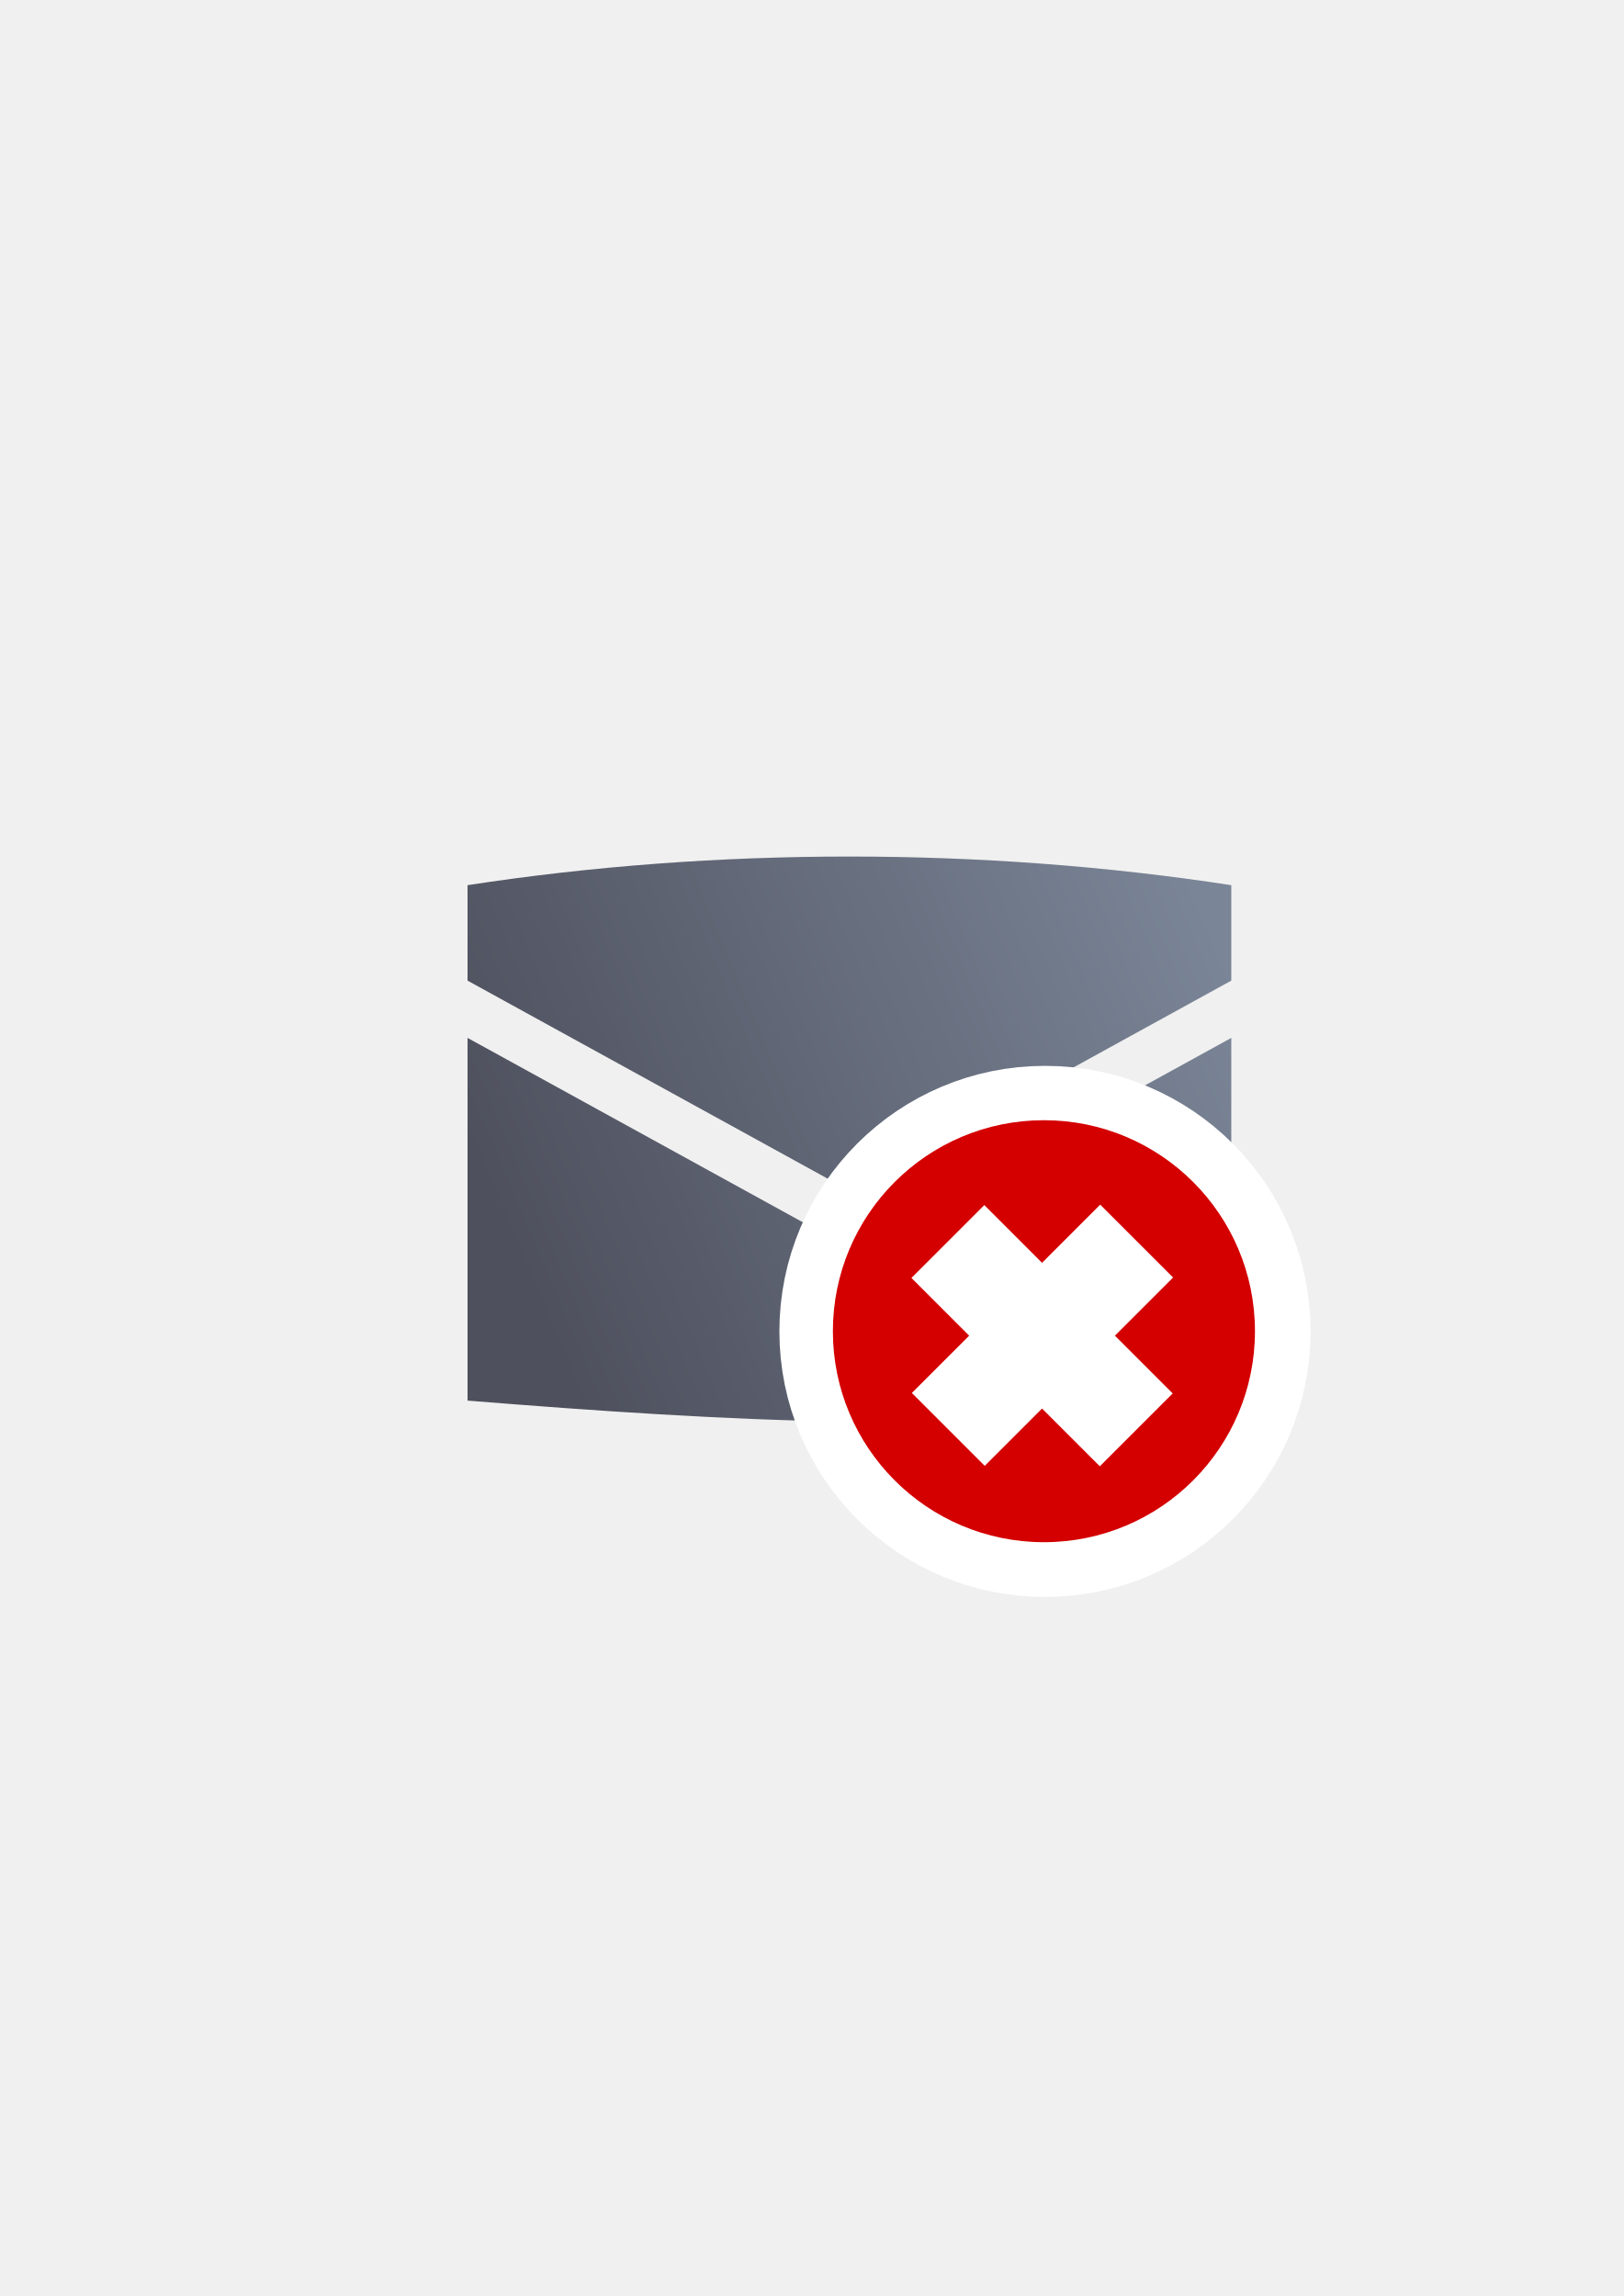
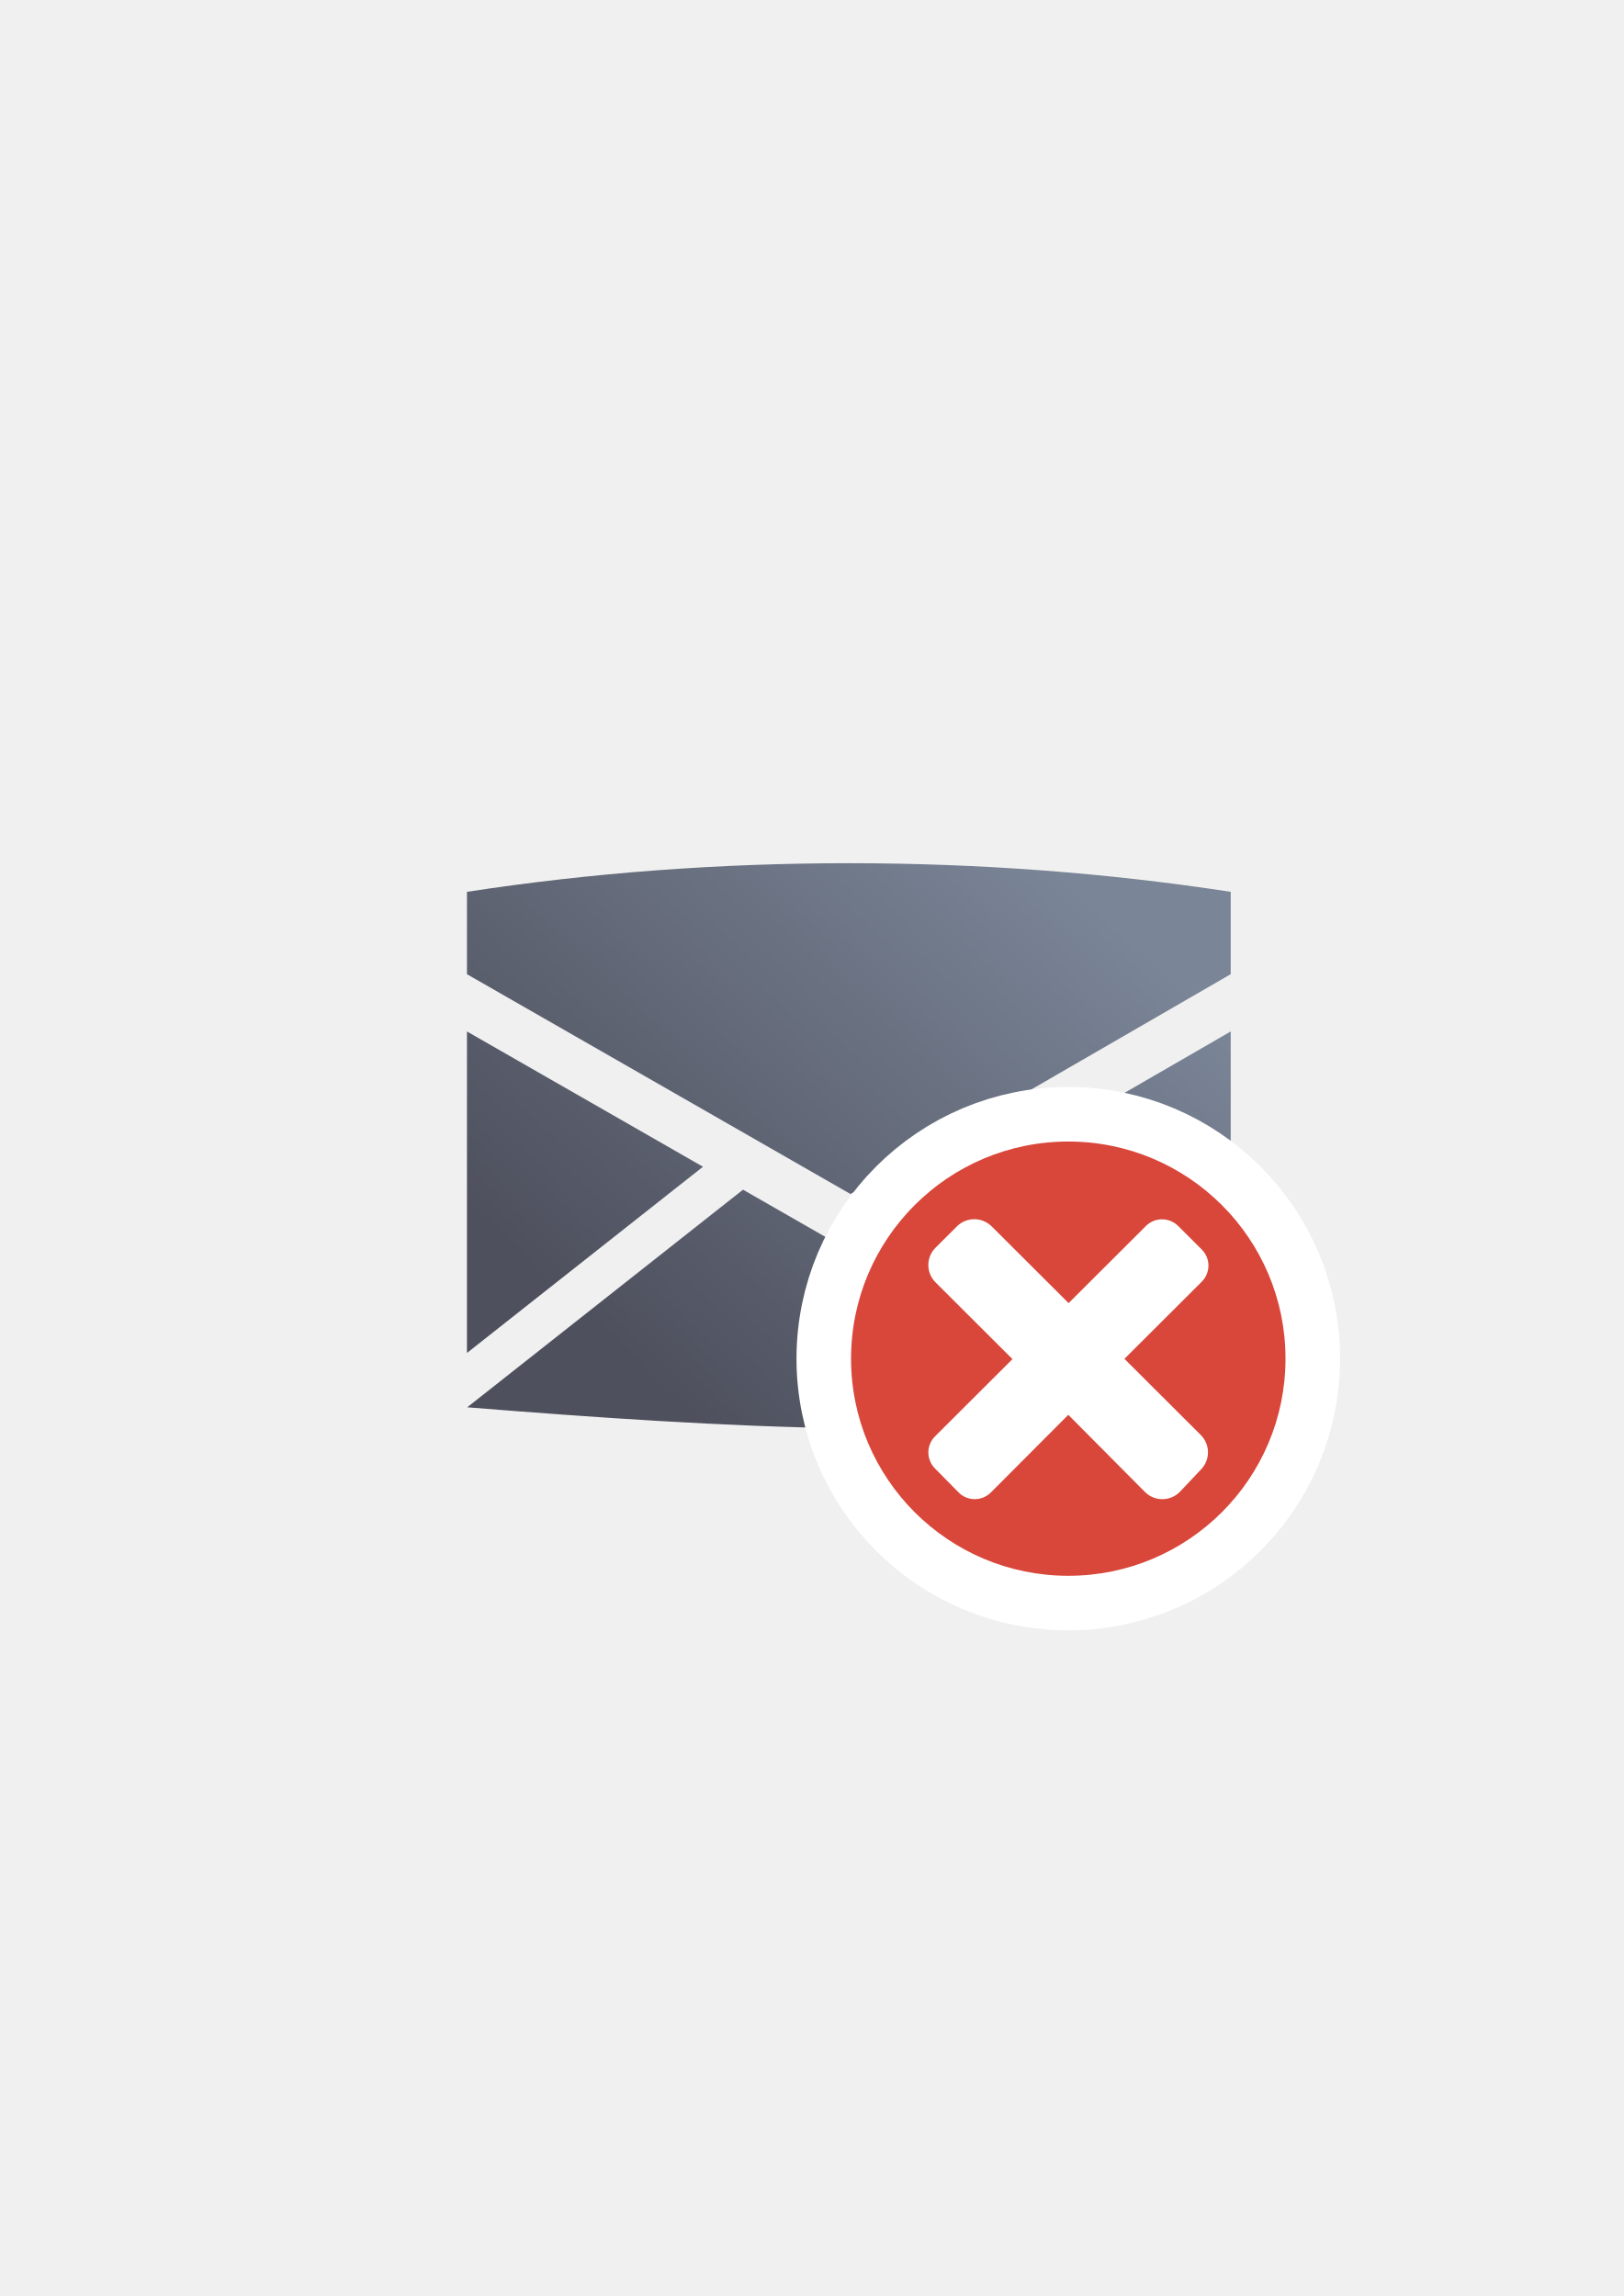
<svg xmlns="http://www.w3.org/2000/svg" xmlns:xlink="http://www.w3.org/1999/xlink" width="210mm" height="297mm" viewBox="0 0 744.094 1052.362" id="svg2" version="1.1">
  <defs id="defs4">
-     <linearGradient id="linearGradient4190">
-       <stop style="stop-color:#4e505d;stop-opacity:1;" offset="0" id="stop4192" />
-       <stop style="stop-color:#7a8597;stop-opacity:1" offset="1" id="stop4194" />
-     </linearGradient>
    <linearGradient id="linearGradient2224">
      <stop id="stop2226" offset="0" style="stop-color:#7c7c7c;stop-opacity:1;" />
      <stop id="stop2228" offset="1" style="stop-color:#b8b8b8;stop-opacity:1;" />
    </linearGradient>
    <linearGradient id="linearGradient15218">
      <stop id="stop15220" offset="0" style="stop-color:#eeeeef;stop-opacity:1;" />
      <stop id="stop2736" offset="0.599" style="stop-color:#d3d7cf;stop-opacity:1;" />
      <stop id="stop2738" offset="0.828" style="stop-color:#ffffff;stop-opacity:1;" />
      <stop id="stop15222" offset="1" style="stop-color:#d3d7cf;stop-opacity:1;" />
    </linearGradient>
    <pattern y="0" x="0" height="6" width="6" patternUnits="userSpaceOnUse" id="EMFhbasepattern" />
-     <linearGradient xlink:href="#linearGradient4190" id="linearGradient4196" x1="226.282" y1="587.279" x2="580.181" y2="437.372" gradientUnits="userSpaceOnUse" gradientTransform="matrix(0.9172619,0,0,0.9172619,31.34818,41.89346)" />
+     <linearGradient gradientTransform="matrix(1.907357,0,0,1.907357,-584.2215,-746.5114)" xlink:href="#linearGradient4196" id="linearGradient4225" x1="446.93" y1="707.07" x2="552.969" y2="592.804" gradientUnits="userSpaceOnUse" />
+     <linearGradient id="linearGradient4196">
+       <stop style="stop-color:#4e505d;stop-opacity:1;" offset="0" id="stop4198" />
+       <stop style="stop-color:#7a8597;stop-opacity:1" offset="1" id="stop4200" />
+     </linearGradient>
  </defs>
  <g id="layer1">
-     <rect style="fill:none;fill-rule:evenodd;stroke:none;stroke-width:1px;stroke-linecap:butt;stroke-linejoin:miter;stroke-opacity:1" id="rect3336" width="400" height="400" x="189.145" y="322.27" />
-     <g id="g4194" />
-     <g transform="translate(0.4706725,0.08819595)" id="g4200-6" style="stroke:#ffffff;stroke-width:50;stroke-miterlimit:4;stroke-dasharray:none">
-       <path id="path3361-9" d="m 430.438,592.276 82.276,82.276 24.683,-24.683 -82.276,-82.276 z" style="fill:#ffffff;fill-opacity:1;fill-rule:nonzero;stroke:#ffffff;stroke-width:50;stroke-miterlimit:4;stroke-dasharray:none" />
-       <path style="fill:#ffffff;fill-opacity:1;fill-rule:nonzero;stroke:#ffffff;stroke-width:50;stroke-miterlimit:4;stroke-dasharray:none" d="m 455.352,674.29 82.276,-82.276 -24.683,-24.683 -82.276,82.276 z" id="path3361-1-7" />
+     <g id="g4185">
+       <g transform="translate(40.72446,39.08834)" id="g4180">
+         <rect style="fill:none;fill-rule:evenodd;stroke:none;stroke-width:1px;stroke-linecap:butt;stroke-linejoin:miter;stroke-opacity:1" id="rect3336" width="400" height="400" x="148.404" y="283.112" />
+         <g transform="translate(-40.741,-39.15787)" id="g4194-1" />
+         <path style="fill:url(#linearGradient4225);fill-opacity:1;fill-rule:evenodd;stroke:none;stroke-width:1px;stroke-linecap:butt;stroke-linejoin:miter;stroke-opacity:1" d="m 348.271,356.555 c -59.062,0 -118.125,4.375 -175,13.125 l 0,37.75 175.75,100.75 174.25,-100.75 0,-37.75 c -56.875,-8.75 -115.938,-13.125 -175,-13.125 z m -175,77.125 0,147.352 108.156,-85.35 -108.156,-62.002 z m 350,0 -107.029,61.885 107.029,85.547 0,-147.432 z m -124.955,72.248 -49.295,28.502 -49.322,-28.273 0,0.105 -126.311,99.678 c 117.083,9.378 234.036,16.417 349.688,0.018 l -124.76,-99.721 0,-0.309 z" id="path4169" />
+       </g>
+       <g id="g4194" transform="translate(0.16886,-1.924448)" />
+       <path id="path4222" d="m 589.109,622.737 c 0,-54.972 -44.562,-99.522 -99.548,-99.522 -54.986,0 -99.549,44.55 -99.549,99.522 0,54.971 44.562,99.522 99.549,99.522 54.986,0 99.548,-44.55 99.548,-99.522 z" style="fill:#d9463a;fill-opacity:1;fill-rule:evenodd;stroke:#ffffff;stroke-width:50;stroke-linejoin:round;stroke-miterlimit:4;stroke-dasharray:none;stroke-opacity:1" />
+       <path style="fill:#d9463a;fill-opacity:1;fill-rule:evenodd;stroke:none;stroke-width:16;stroke-miterlimit:4;stroke-dasharray:none;stroke-opacity:1" d="m 589.109,622.737 c 0,-54.972 -44.562,-99.522 -99.548,-99.522 -54.986,0 -99.549,44.55 -99.549,99.522 0,54.971 44.562,99.522 99.549,99.522 54.986,0 99.548,-44.55 99.548,-99.522 z" id="path3359" />
+       <path id="rect4217" d="m 550.263,673.644 c 4.426,-4.416 4.423,-11.527 -0.002,-15.943 l -34.967,-34.888 35.422,-35.342 c 4.103,-4.094 4.1,-10.687 -0.002,-14.781 l -10.775,-10.75 c -4.103,-4.094 -10.711,-4.097 -14.814,-0.002 l -35.422,35.342 -35.231,-35.152 c -4.426,-4.416 -11.55,-4.416 -15.976,0 l -9.746,9.725 c -4.426,4.416 -4.426,11.524 0,15.94 l 35.231,35.152 -35.466,35.386 c -4.103,4.094 -4.1,10.687 0.002,14.781 l 10.775,10.933 c 4.068,4.128 10.711,4.097 14.814,0.002 l 35.466,-35.569 35.104,35.345 c 4.406,4.436 11.554,4.419 15.98,0.002 l 9.609,-10.182 z" style="opacity:1;fill:#ffffff;fill-opacity:1;stroke:none;stroke-width:0;stroke-linecap:square;stroke-linejoin:round;stroke-miterlimit:4;stroke-dasharray:none;stroke-opacity:1" />
    </g>
-     <path style="fill:url(#linearGradient4196);fill-opacity:1;fill-rule:evenodd;stroke:none;stroke-width:1px;stroke-linecap:butt;stroke-linejoin:miter;stroke-opacity:1" d="m 389.261,392.59 c -59.063,0 -118.125,4.375 -175,13.125 l 0,43.75 175,96.25 175,-96.25 0,-43.75 c -56.875,-8.75 -115.938,-13.125 -175,-13.125 z m -175,83.125 0,166.25 c 117.188,9.388 234.247,16.44 350,0 l 0,-166.25 -175,96.25 -175,-96.25 z" id="path4169" />
-     <path id="path3359-6" d="m 575.588,610.241 c 0,-53.419 -43.291,-96.71 -96.709,-96.71 -53.418,0 -96.71,43.291 -96.71,96.71 0,53.418 43.292,96.71 96.71,96.71 53.418,0 96.709,-43.291 96.709,-96.71 z" style="fill:#d40000;fill-opacity:1;fill-rule:evenodd;stroke:#ffffff;stroke-width:50;stroke-miterlimit:4;stroke-dasharray:none;stroke-opacity:1" />
-     <path style="fill:#d40000;fill-opacity:1;fill-rule:evenodd;stroke:none;stroke-width:16;stroke-miterlimit:4;stroke-dasharray:none;stroke-opacity:1" d="m 575.108,610.151 c 0,-53.419 -43.291,-96.71 -96.709,-96.71 -53.418,0 -96.71,43.291 -96.71,96.71 0,53.418 43.292,96.709 96.71,96.709 53.418,0 96.709,-43.291 96.709,-96.709 z" id="path3359" />
-     <path style="color:#252525;font-style:normal;font-variant:normal;font-weight:normal;font-stretch:normal;font-size:medium;line-height:normal;font-family:sans-serif;text-indent:0;text-align:start;text-decoration:none;text-decoration-line:none;text-decoration-style:solid;text-decoration-color:#252525;letter-spacing:normal;word-spacing:normal;text-transform:none;direction:ltr;block-progression:tb;writing-mode:lr-tb;baseline-shift:baseline;text-anchor:start;white-space:normal;clip-rule:nonzero;display:inline;overflow:visible;visibility:visible;opacity:1;isolation:auto;mix-blend-mode:normal;color-interpolation:sRGB;color-interpolation-filters:linearRGB;solid-color:#252525;solid-opacity:1;fill:#ffffff;fill-opacity:1;fill-rule:nonzero;stroke:none;stroke-width:20;stroke-linecap:butt;stroke-linejoin:miter;stroke-miterlimit:4;stroke-dasharray:none;stroke-dashoffset:0;stroke-opacity:1;color-rendering:auto;image-rendering:auto;shape-rendering:auto;text-rendering:auto;enable-background:accumulate" d="m 504.193,552.148 -7.07,7.07 -19.584,19.584 -26.449,-26.449 -33.396,33.393 26.451,26.451 -26.271,26.27 33.398,33.395 26.268,-26.268 26.475,26.473 33.395,-33.396 -26.473,-26.473 26.654,-26.654 z" id="path3361" />
  </g>
</svg>
